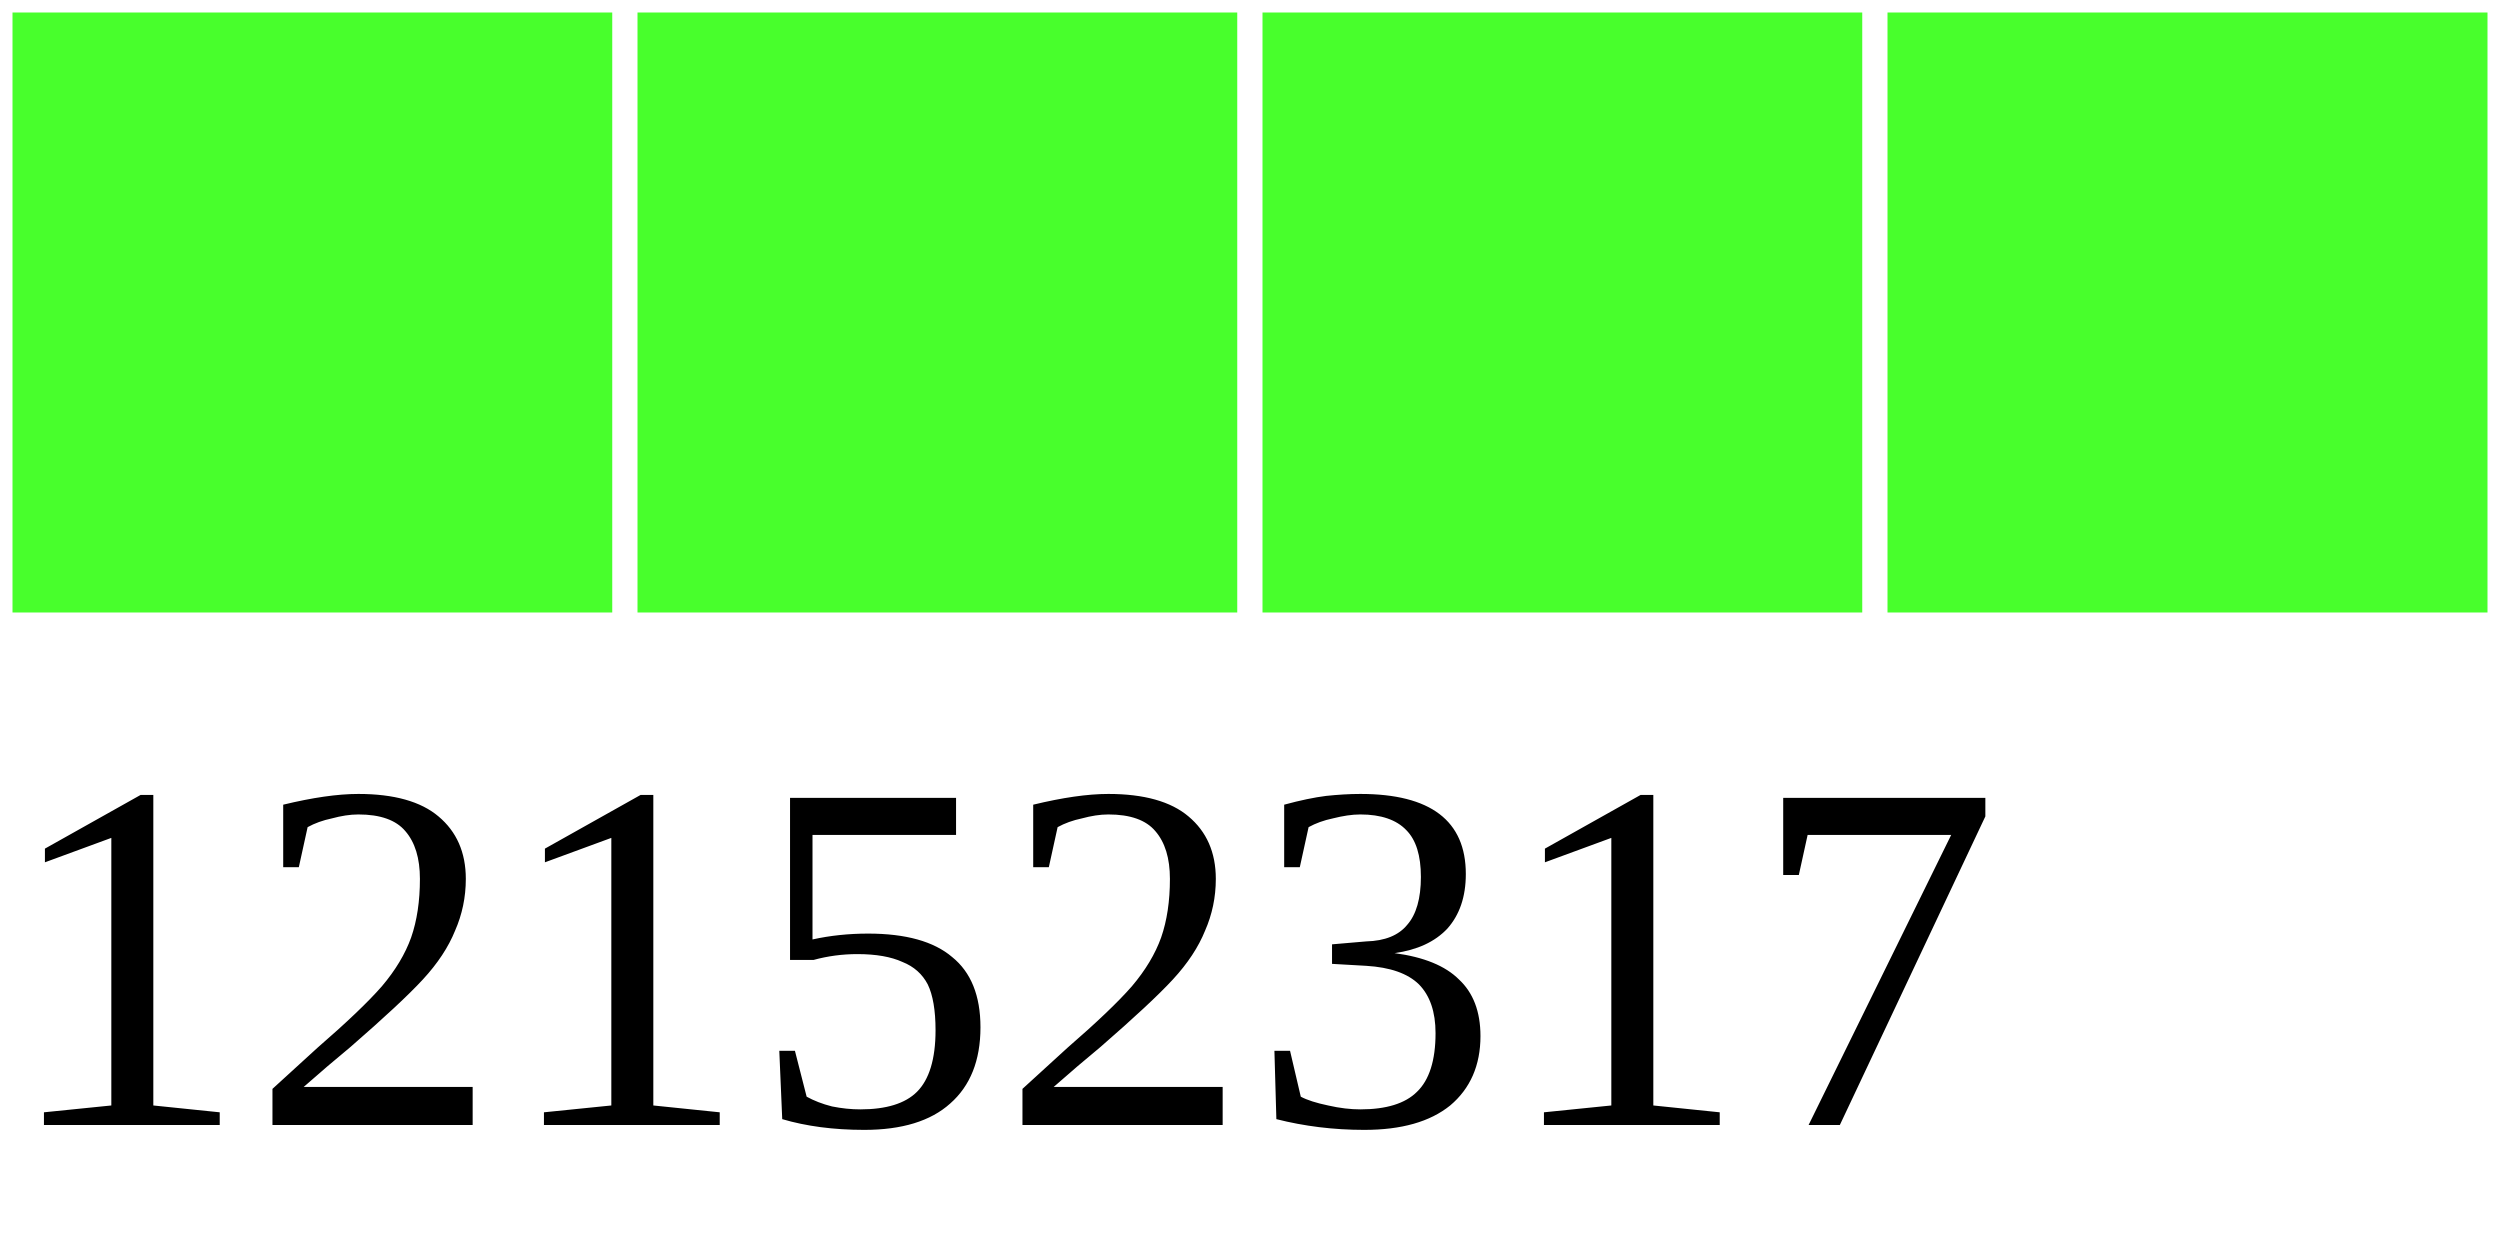
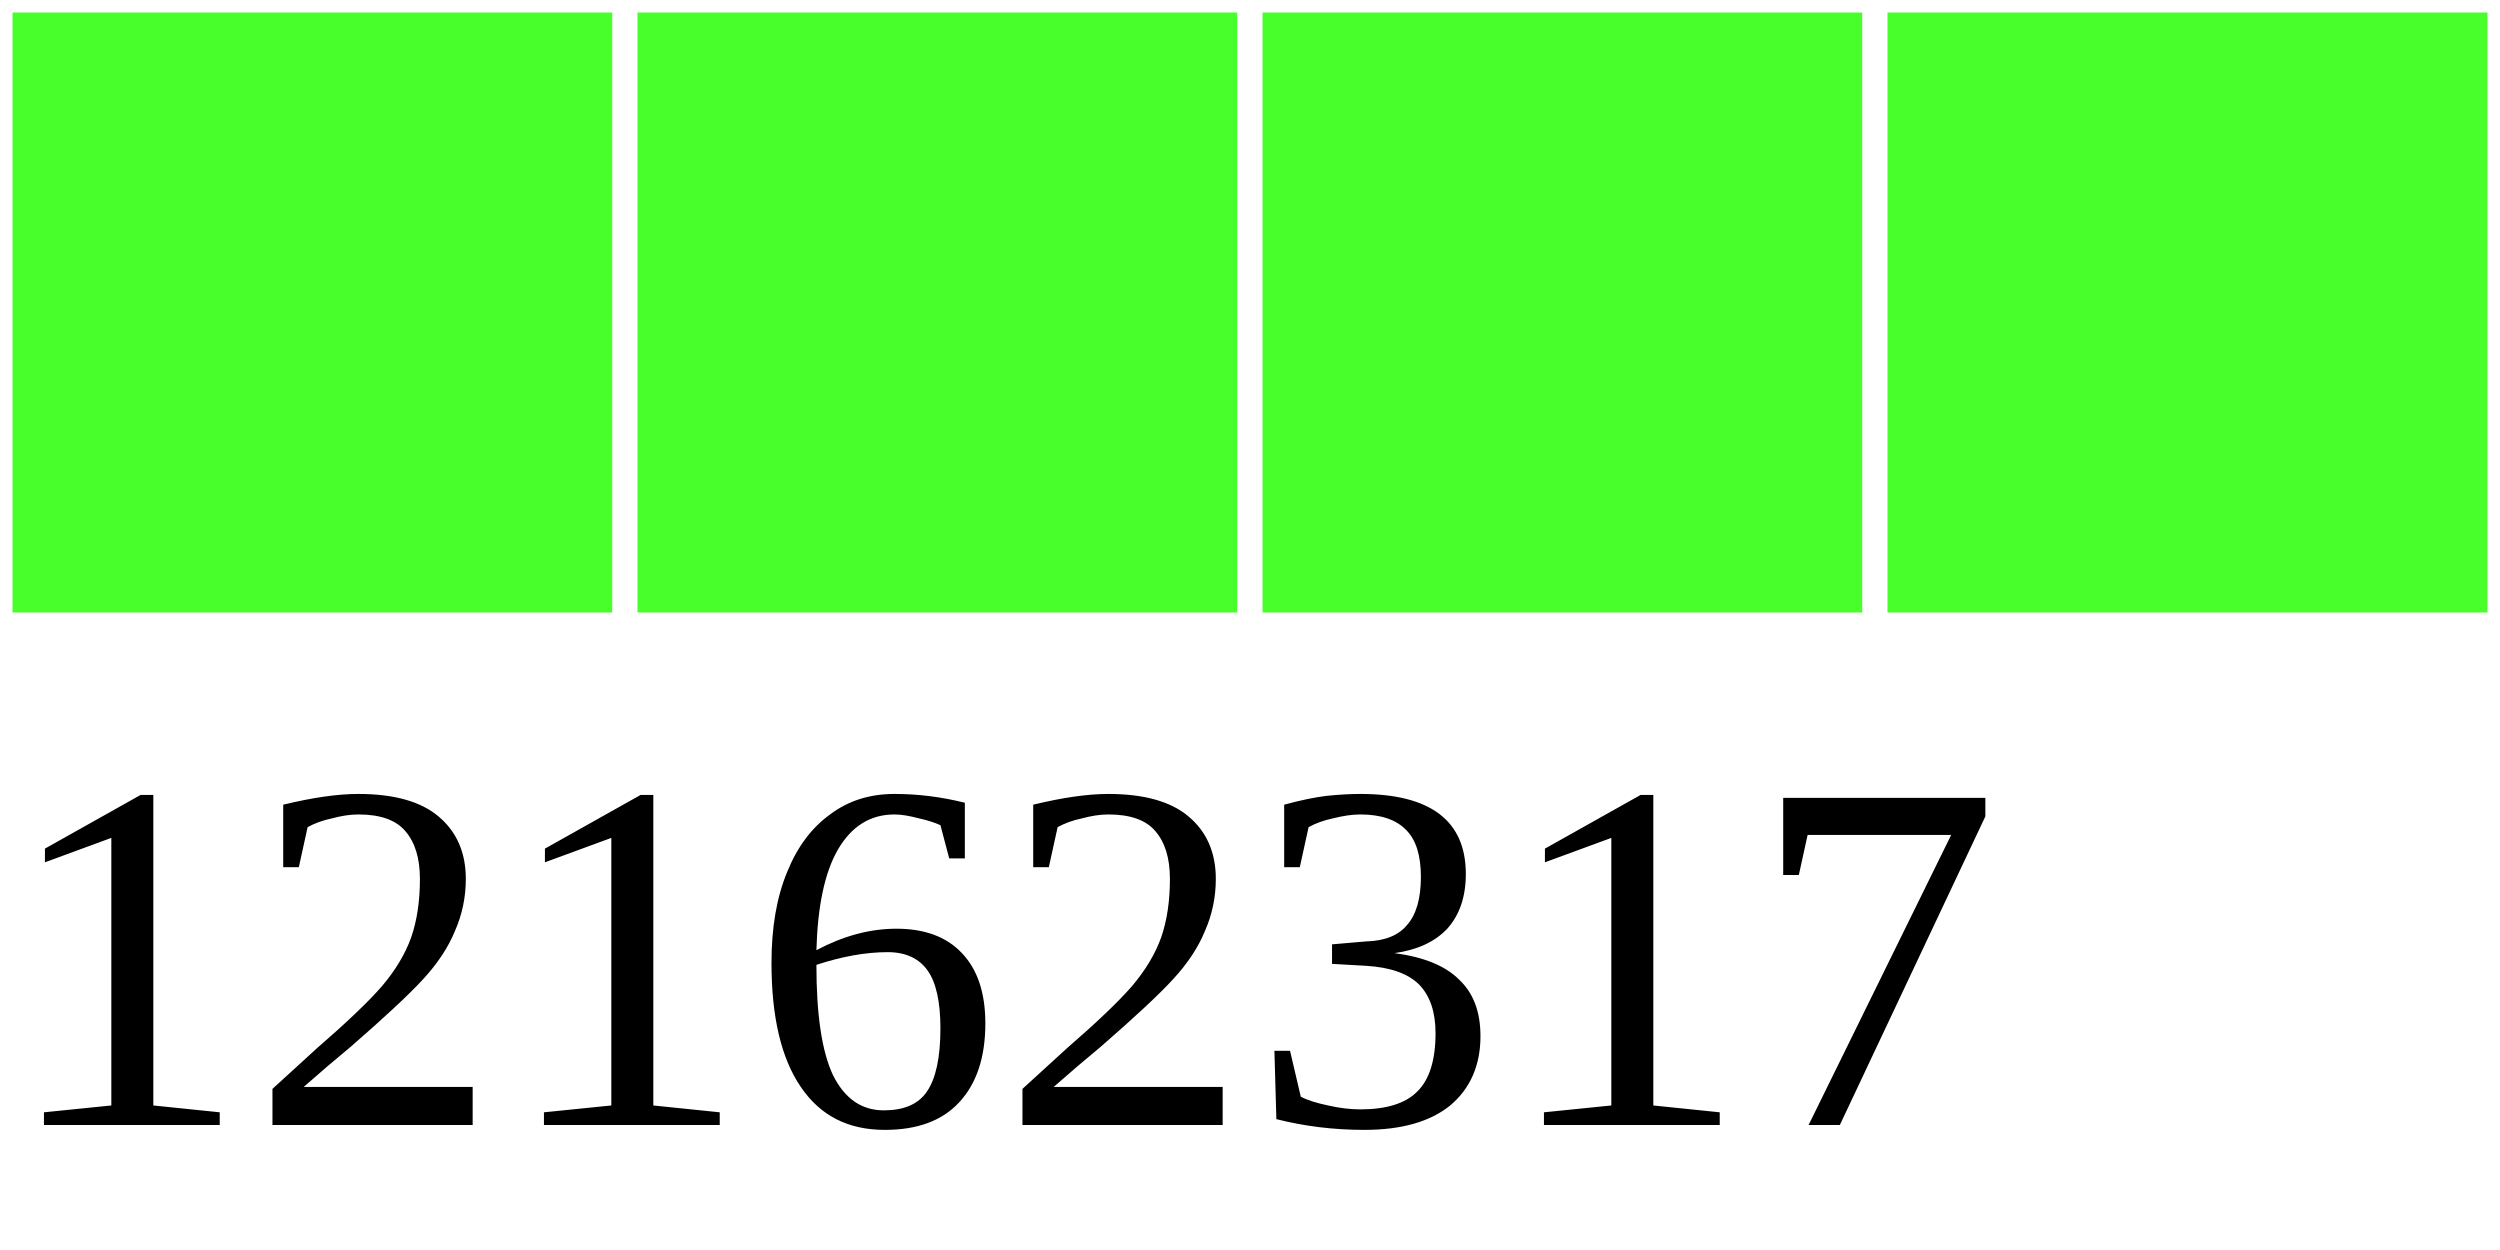
<svg xmlns="http://www.w3.org/2000/svg" width="40" height="20">
  <g>
    <rect width="10" height="10" style="fill:#48FF2C;stroke-width:0.4;stroke:rgb(255,255,255)" x="0" />
    <rect width="10" height="10" style="fill:#48FF2C;stroke-width:0.4;stroke:rgb(255,255,255)" x="10" />
    <rect width="10" height="10" style="fill:#48FF2C;stroke-width:0.4;stroke:rgb(255,255,255)" x="20" />
    <rect width="10" height="10" style="fill:#48FF2C;stroke-width:0.4;stroke:rgb(255,255,255)" x="30" />
-     <text x="0" y="18" fill="black" font-size="8">12152317</text>
+     <text x="0" y="18" fill="black" font-size="8">12162317</text>
  </g>
</svg>
